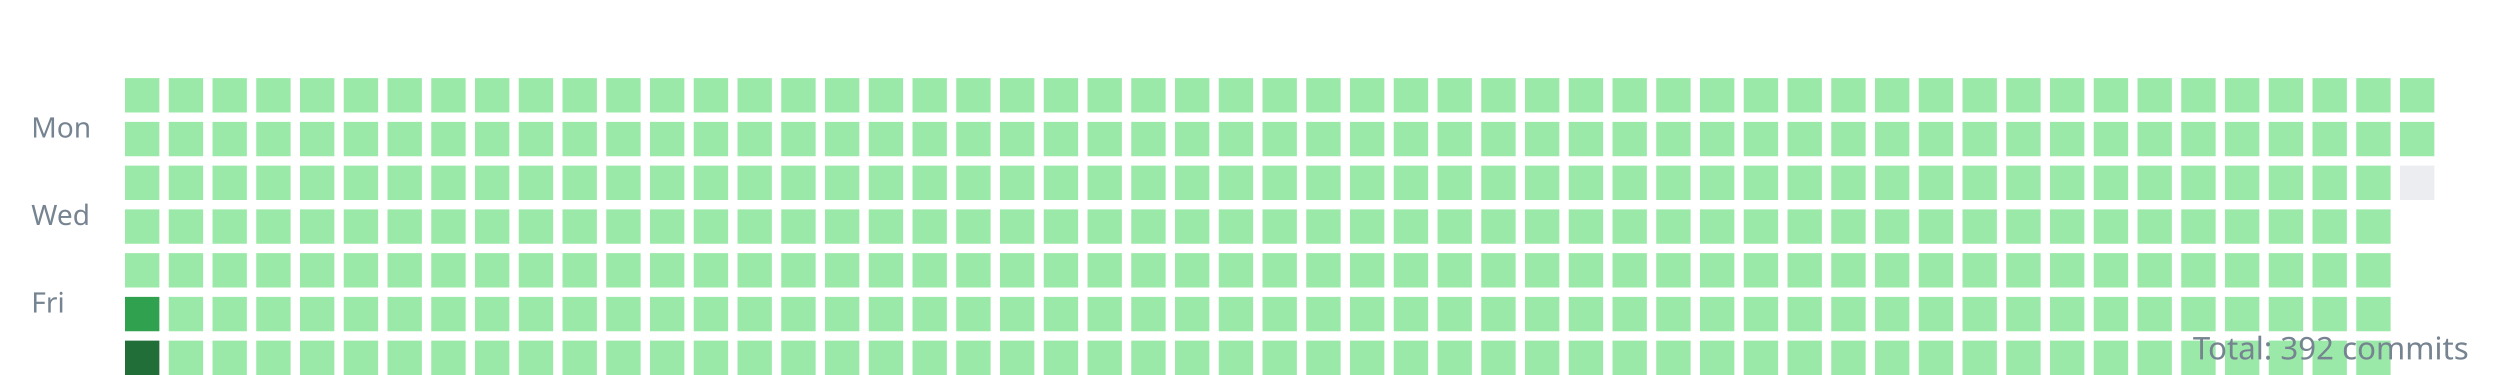
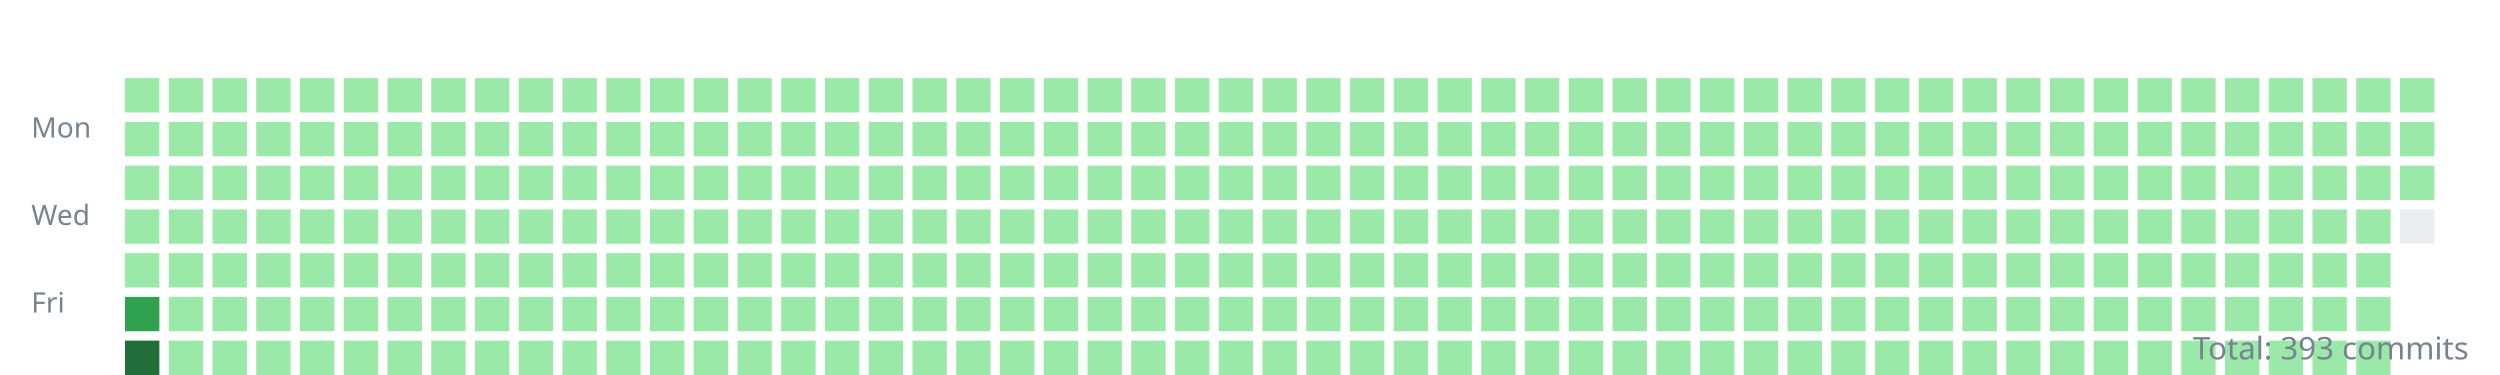
<svg xmlns="http://www.w3.org/2000/svg" width="800" height="120">
  <style>.day{outline:1px solid rgba(27,31,35,0.06);}text{font:9px sans-serif;fill:#768390;}</style>
  <g transform="translate(10,10)">
    <text y="34">Mon</text>
    <text y="62">Wed</text>
    <text y="90">Fri</text>
    <rect class="day" width="11" height="11" x="30" y="15" fill="#9be9a8" />
    <rect class="day" width="11" height="11" x="30" y="29" fill="#9be9a8" />
    <rect class="day" width="11" height="11" x="30" y="43" fill="#9be9a8" />
    <rect class="day" width="11" height="11" x="30" y="57" fill="#9be9a8" />
    <rect class="day" width="11" height="11" x="30" y="71" fill="#9be9a8" />
    <rect class="day" width="11" height="11" x="30" y="85" fill="#30a14e" />
    <rect class="day" width="11" height="11" x="30" y="99" fill="#216e39" />
    <rect class="day" width="11" height="11" x="44" y="15" fill="#9be9a8" />
    <rect class="day" width="11" height="11" x="44" y="29" fill="#9be9a8" />
    <rect class="day" width="11" height="11" x="44" y="43" fill="#9be9a8" />
    <rect class="day" width="11" height="11" x="44" y="57" fill="#9be9a8" />
    <rect class="day" width="11" height="11" x="44" y="71" fill="#9be9a8" />
    <rect class="day" width="11" height="11" x="44" y="85" fill="#9be9a8" />
    <rect class="day" width="11" height="11" x="44" y="99" fill="#9be9a8" />
    <rect class="day" width="11" height="11" x="58" y="15" fill="#9be9a8" />
    <rect class="day" width="11" height="11" x="58" y="29" fill="#9be9a8" />
    <rect class="day" width="11" height="11" x="58" y="43" fill="#9be9a8" />
    <rect class="day" width="11" height="11" x="58" y="57" fill="#9be9a8" />
    <rect class="day" width="11" height="11" x="58" y="71" fill="#9be9a8" />
    <rect class="day" width="11" height="11" x="58" y="85" fill="#9be9a8" />
    <rect class="day" width="11" height="11" x="58" y="99" fill="#9be9a8" />
    <rect class="day" width="11" height="11" x="72" y="15" fill="#9be9a8" />
    <rect class="day" width="11" height="11" x="72" y="29" fill="#9be9a8" />
    <rect class="day" width="11" height="11" x="72" y="43" fill="#9be9a8" />
    <rect class="day" width="11" height="11" x="72" y="57" fill="#9be9a8" />
    <rect class="day" width="11" height="11" x="72" y="71" fill="#9be9a8" />
    <rect class="day" width="11" height="11" x="72" y="85" fill="#9be9a8" />
    <rect class="day" width="11" height="11" x="72" y="99" fill="#9be9a8" />
    <rect class="day" width="11" height="11" x="86" y="15" fill="#9be9a8" />
    <rect class="day" width="11" height="11" x="86" y="29" fill="#9be9a8" />
    <rect class="day" width="11" height="11" x="86" y="43" fill="#9be9a8" />
    <rect class="day" width="11" height="11" x="86" y="57" fill="#9be9a8" />
    <rect class="day" width="11" height="11" x="86" y="71" fill="#9be9a8" />
    <rect class="day" width="11" height="11" x="86" y="85" fill="#9be9a8" />
    <rect class="day" width="11" height="11" x="86" y="99" fill="#9be9a8" />
    <rect class="day" width="11" height="11" x="100" y="15" fill="#9be9a8" />
    <rect class="day" width="11" height="11" x="100" y="29" fill="#9be9a8" />
    <rect class="day" width="11" height="11" x="100" y="43" fill="#9be9a8" />
    <rect class="day" width="11" height="11" x="100" y="57" fill="#9be9a8" />
    <rect class="day" width="11" height="11" x="100" y="71" fill="#9be9a8" />
    <rect class="day" width="11" height="11" x="100" y="85" fill="#9be9a8" />
    <rect class="day" width="11" height="11" x="100" y="99" fill="#9be9a8" />
    <rect class="day" width="11" height="11" x="114" y="15" fill="#9be9a8" />
    <rect class="day" width="11" height="11" x="114" y="29" fill="#9be9a8" />
    <rect class="day" width="11" height="11" x="114" y="43" fill="#9be9a8" />
    <rect class="day" width="11" height="11" x="114" y="57" fill="#9be9a8" />
    <rect class="day" width="11" height="11" x="114" y="71" fill="#9be9a8" />
    <rect class="day" width="11" height="11" x="114" y="85" fill="#9be9a8" />
    <rect class="day" width="11" height="11" x="114" y="99" fill="#9be9a8" />
    <rect class="day" width="11" height="11" x="128" y="15" fill="#9be9a8" />
    <rect class="day" width="11" height="11" x="128" y="29" fill="#9be9a8" />
    <rect class="day" width="11" height="11" x="128" y="43" fill="#9be9a8" />
    <rect class="day" width="11" height="11" x="128" y="57" fill="#9be9a8" />
    <rect class="day" width="11" height="11" x="128" y="71" fill="#9be9a8" />
    <rect class="day" width="11" height="11" x="128" y="85" fill="#9be9a8" />
    <rect class="day" width="11" height="11" x="128" y="99" fill="#9be9a8" />
    <rect class="day" width="11" height="11" x="142" y="15" fill="#9be9a8" />
    <rect class="day" width="11" height="11" x="142" y="29" fill="#9be9a8" />
    <rect class="day" width="11" height="11" x="142" y="43" fill="#9be9a8" />
    <rect class="day" width="11" height="11" x="142" y="57" fill="#9be9a8" />
    <rect class="day" width="11" height="11" x="142" y="71" fill="#9be9a8" />
    <rect class="day" width="11" height="11" x="142" y="85" fill="#9be9a8" />
    <rect class="day" width="11" height="11" x="142" y="99" fill="#9be9a8" />
    <rect class="day" width="11" height="11" x="156" y="15" fill="#9be9a8" />
    <rect class="day" width="11" height="11" x="156" y="29" fill="#9be9a8" />
    <rect class="day" width="11" height="11" x="156" y="43" fill="#9be9a8" />
    <rect class="day" width="11" height="11" x="156" y="57" fill="#9be9a8" />
    <rect class="day" width="11" height="11" x="156" y="71" fill="#9be9a8" />
    <rect class="day" width="11" height="11" x="156" y="85" fill="#9be9a8" />
    <rect class="day" width="11" height="11" x="156" y="99" fill="#9be9a8" />
    <rect class="day" width="11" height="11" x="170" y="15" fill="#9be9a8" />
    <rect class="day" width="11" height="11" x="170" y="29" fill="#9be9a8" />
    <rect class="day" width="11" height="11" x="170" y="43" fill="#9be9a8" />
    <rect class="day" width="11" height="11" x="170" y="57" fill="#9be9a8" />
    <rect class="day" width="11" height="11" x="170" y="71" fill="#9be9a8" />
    <rect class="day" width="11" height="11" x="170" y="85" fill="#9be9a8" />
    <rect class="day" width="11" height="11" x="170" y="99" fill="#9be9a8" />
    <rect class="day" width="11" height="11" x="184" y="15" fill="#9be9a8" />
    <rect class="day" width="11" height="11" x="184" y="29" fill="#9be9a8" />
    <rect class="day" width="11" height="11" x="184" y="43" fill="#9be9a8" />
    <rect class="day" width="11" height="11" x="184" y="57" fill="#9be9a8" />
    <rect class="day" width="11" height="11" x="184" y="71" fill="#9be9a8" />
    <rect class="day" width="11" height="11" x="184" y="85" fill="#9be9a8" />
    <rect class="day" width="11" height="11" x="184" y="99" fill="#9be9a8" />
    <rect class="day" width="11" height="11" x="198" y="15" fill="#9be9a8" />
    <rect class="day" width="11" height="11" x="198" y="29" fill="#9be9a8" />
    <rect class="day" width="11" height="11" x="198" y="43" fill="#9be9a8" />
    <rect class="day" width="11" height="11" x="198" y="57" fill="#9be9a8" />
    <rect class="day" width="11" height="11" x="198" y="71" fill="#9be9a8" />
    <rect class="day" width="11" height="11" x="198" y="85" fill="#9be9a8" />
    <rect class="day" width="11" height="11" x="198" y="99" fill="#9be9a8" />
    <rect class="day" width="11" height="11" x="212" y="15" fill="#9be9a8" />
    <rect class="day" width="11" height="11" x="212" y="29" fill="#9be9a8" />
    <rect class="day" width="11" height="11" x="212" y="43" fill="#9be9a8" />
    <rect class="day" width="11" height="11" x="212" y="57" fill="#9be9a8" />
    <rect class="day" width="11" height="11" x="212" y="71" fill="#9be9a8" />
    <rect class="day" width="11" height="11" x="212" y="85" fill="#9be9a8" />
    <rect class="day" width="11" height="11" x="212" y="99" fill="#9be9a8" />
    <rect class="day" width="11" height="11" x="226" y="15" fill="#9be9a8" />
    <rect class="day" width="11" height="11" x="226" y="29" fill="#9be9a8" />
    <rect class="day" width="11" height="11" x="226" y="43" fill="#9be9a8" />
    <rect class="day" width="11" height="11" x="226" y="57" fill="#9be9a8" />
    <rect class="day" width="11" height="11" x="226" y="71" fill="#9be9a8" />
    <rect class="day" width="11" height="11" x="226" y="85" fill="#9be9a8" />
    <rect class="day" width="11" height="11" x="226" y="99" fill="#9be9a8" />
    <rect class="day" width="11" height="11" x="240" y="15" fill="#9be9a8" />
    <rect class="day" width="11" height="11" x="240" y="29" fill="#9be9a8" />
    <rect class="day" width="11" height="11" x="240" y="43" fill="#9be9a8" />
    <rect class="day" width="11" height="11" x="240" y="57" fill="#9be9a8" />
    <rect class="day" width="11" height="11" x="240" y="71" fill="#9be9a8" />
    <rect class="day" width="11" height="11" x="240" y="85" fill="#9be9a8" />
    <rect class="day" width="11" height="11" x="240" y="99" fill="#9be9a8" />
    <rect class="day" width="11" height="11" x="254" y="15" fill="#9be9a8" />
    <rect class="day" width="11" height="11" x="254" y="29" fill="#9be9a8" />
    <rect class="day" width="11" height="11" x="254" y="43" fill="#9be9a8" />
    <rect class="day" width="11" height="11" x="254" y="57" fill="#9be9a8" />
    <rect class="day" width="11" height="11" x="254" y="71" fill="#9be9a8" />
    <rect class="day" width="11" height="11" x="254" y="85" fill="#9be9a8" />
    <rect class="day" width="11" height="11" x="254" y="99" fill="#9be9a8" />
    <rect class="day" width="11" height="11" x="268" y="15" fill="#9be9a8" />
    <rect class="day" width="11" height="11" x="268" y="29" fill="#9be9a8" />
    <rect class="day" width="11" height="11" x="268" y="43" fill="#9be9a8" />
    <rect class="day" width="11" height="11" x="268" y="57" fill="#9be9a8" />
    <rect class="day" width="11" height="11" x="268" y="71" fill="#9be9a8" />
    <rect class="day" width="11" height="11" x="268" y="85" fill="#9be9a8" />
    <rect class="day" width="11" height="11" x="268" y="99" fill="#9be9a8" />
    <rect class="day" width="11" height="11" x="282" y="15" fill="#9be9a8" />
    <rect class="day" width="11" height="11" x="282" y="29" fill="#9be9a8" />
    <rect class="day" width="11" height="11" x="282" y="43" fill="#9be9a8" />
    <rect class="day" width="11" height="11" x="282" y="57" fill="#9be9a8" />
    <rect class="day" width="11" height="11" x="282" y="71" fill="#9be9a8" />
    <rect class="day" width="11" height="11" x="282" y="85" fill="#9be9a8" />
    <rect class="day" width="11" height="11" x="282" y="99" fill="#9be9a8" />
    <rect class="day" width="11" height="11" x="296" y="15" fill="#9be9a8" />
    <rect class="day" width="11" height="11" x="296" y="29" fill="#9be9a8" />
    <rect class="day" width="11" height="11" x="296" y="43" fill="#9be9a8" />
    <rect class="day" width="11" height="11" x="296" y="57" fill="#9be9a8" />
    <rect class="day" width="11" height="11" x="296" y="71" fill="#9be9a8" />
    <rect class="day" width="11" height="11" x="296" y="85" fill="#9be9a8" />
    <rect class="day" width="11" height="11" x="296" y="99" fill="#9be9a8" />
    <rect class="day" width="11" height="11" x="310" y="15" fill="#9be9a8" />
    <rect class="day" width="11" height="11" x="310" y="29" fill="#9be9a8" />
    <rect class="day" width="11" height="11" x="310" y="43" fill="#9be9a8" />
    <rect class="day" width="11" height="11" x="310" y="57" fill="#9be9a8" />
    <rect class="day" width="11" height="11" x="310" y="71" fill="#9be9a8" />
    <rect class="day" width="11" height="11" x="310" y="85" fill="#9be9a8" />
    <rect class="day" width="11" height="11" x="310" y="99" fill="#9be9a8" />
    <rect class="day" width="11" height="11" x="324" y="15" fill="#9be9a8" />
    <rect class="day" width="11" height="11" x="324" y="29" fill="#9be9a8" />
    <rect class="day" width="11" height="11" x="324" y="43" fill="#9be9a8" />
    <rect class="day" width="11" height="11" x="324" y="57" fill="#9be9a8" />
    <rect class="day" width="11" height="11" x="324" y="71" fill="#9be9a8" />
    <rect class="day" width="11" height="11" x="324" y="85" fill="#9be9a8" />
    <rect class="day" width="11" height="11" x="324" y="99" fill="#9be9a8" />
    <rect class="day" width="11" height="11" x="338" y="15" fill="#9be9a8" />
    <rect class="day" width="11" height="11" x="338" y="29" fill="#9be9a8" />
    <rect class="day" width="11" height="11" x="338" y="43" fill="#9be9a8" />
    <rect class="day" width="11" height="11" x="338" y="57" fill="#9be9a8" />
    <rect class="day" width="11" height="11" x="338" y="71" fill="#9be9a8" />
    <rect class="day" width="11" height="11" x="338" y="85" fill="#9be9a8" />
    <rect class="day" width="11" height="11" x="338" y="99" fill="#9be9a8" />
    <rect class="day" width="11" height="11" x="352" y="15" fill="#9be9a8" />
    <rect class="day" width="11" height="11" x="352" y="29" fill="#9be9a8" />
    <rect class="day" width="11" height="11" x="352" y="43" fill="#9be9a8" />
    <rect class="day" width="11" height="11" x="352" y="57" fill="#9be9a8" />
    <rect class="day" width="11" height="11" x="352" y="71" fill="#9be9a8" />
    <rect class="day" width="11" height="11" x="352" y="85" fill="#9be9a8" />
    <rect class="day" width="11" height="11" x="352" y="99" fill="#9be9a8" />
    <rect class="day" width="11" height="11" x="366" y="15" fill="#9be9a8" />
    <rect class="day" width="11" height="11" x="366" y="29" fill="#9be9a8" />
    <rect class="day" width="11" height="11" x="366" y="43" fill="#9be9a8" />
    <rect class="day" width="11" height="11" x="366" y="57" fill="#9be9a8" />
    <rect class="day" width="11" height="11" x="366" y="71" fill="#9be9a8" />
    <rect class="day" width="11" height="11" x="366" y="85" fill="#9be9a8" />
    <rect class="day" width="11" height="11" x="366" y="99" fill="#9be9a8" />
    <rect class="day" width="11" height="11" x="380" y="15" fill="#9be9a8" />
    <rect class="day" width="11" height="11" x="380" y="29" fill="#9be9a8" />
    <rect class="day" width="11" height="11" x="380" y="43" fill="#9be9a8" />
    <rect class="day" width="11" height="11" x="380" y="57" fill="#9be9a8" />
    <rect class="day" width="11" height="11" x="380" y="71" fill="#9be9a8" />
    <rect class="day" width="11" height="11" x="380" y="85" fill="#9be9a8" />
    <rect class="day" width="11" height="11" x="380" y="99" fill="#9be9a8" />
    <rect class="day" width="11" height="11" x="394" y="15" fill="#9be9a8" />
    <rect class="day" width="11" height="11" x="394" y="29" fill="#9be9a8" />
    <rect class="day" width="11" height="11" x="394" y="43" fill="#9be9a8" />
    <rect class="day" width="11" height="11" x="394" y="57" fill="#9be9a8" />
    <rect class="day" width="11" height="11" x="394" y="71" fill="#9be9a8" />
    <rect class="day" width="11" height="11" x="394" y="85" fill="#9be9a8" />
    <rect class="day" width="11" height="11" x="394" y="99" fill="#9be9a8" />
    <rect class="day" width="11" height="11" x="408" y="15" fill="#9be9a8" />
    <rect class="day" width="11" height="11" x="408" y="29" fill="#9be9a8" />
    <rect class="day" width="11" height="11" x="408" y="43" fill="#9be9a8" />
    <rect class="day" width="11" height="11" x="408" y="57" fill="#9be9a8" />
    <rect class="day" width="11" height="11" x="408" y="71" fill="#9be9a8" />
    <rect class="day" width="11" height="11" x="408" y="85" fill="#9be9a8" />
    <rect class="day" width="11" height="11" x="408" y="99" fill="#9be9a8" />
    <rect class="day" width="11" height="11" x="422" y="15" fill="#9be9a8" />
    <rect class="day" width="11" height="11" x="422" y="29" fill="#9be9a8" />
    <rect class="day" width="11" height="11" x="422" y="43" fill="#9be9a8" />
    <rect class="day" width="11" height="11" x="422" y="57" fill="#9be9a8" />
    <rect class="day" width="11" height="11" x="422" y="71" fill="#9be9a8" />
    <rect class="day" width="11" height="11" x="422" y="85" fill="#9be9a8" />
    <rect class="day" width="11" height="11" x="422" y="99" fill="#9be9a8" />
    <rect class="day" width="11" height="11" x="436" y="15" fill="#9be9a8" />
    <rect class="day" width="11" height="11" x="436" y="29" fill="#9be9a8" />
    <rect class="day" width="11" height="11" x="436" y="43" fill="#9be9a8" />
    <rect class="day" width="11" height="11" x="436" y="57" fill="#9be9a8" />
    <rect class="day" width="11" height="11" x="436" y="71" fill="#9be9a8" />
    <rect class="day" width="11" height="11" x="436" y="85" fill="#9be9a8" />
    <rect class="day" width="11" height="11" x="436" y="99" fill="#9be9a8" />
    <rect class="day" width="11" height="11" x="450" y="15" fill="#9be9a8" />
    <rect class="day" width="11" height="11" x="450" y="29" fill="#9be9a8" />
    <rect class="day" width="11" height="11" x="450" y="43" fill="#9be9a8" />
    <rect class="day" width="11" height="11" x="450" y="57" fill="#9be9a8" />
    <rect class="day" width="11" height="11" x="450" y="71" fill="#9be9a8" />
    <rect class="day" width="11" height="11" x="450" y="85" fill="#9be9a8" />
    <rect class="day" width="11" height="11" x="450" y="99" fill="#9be9a8" />
    <rect class="day" width="11" height="11" x="464" y="15" fill="#9be9a8" />
    <rect class="day" width="11" height="11" x="464" y="29" fill="#9be9a8" />
    <rect class="day" width="11" height="11" x="464" y="43" fill="#9be9a8" />
    <rect class="day" width="11" height="11" x="464" y="57" fill="#9be9a8" />
    <rect class="day" width="11" height="11" x="464" y="71" fill="#9be9a8" />
    <rect class="day" width="11" height="11" x="464" y="85" fill="#9be9a8" />
    <rect class="day" width="11" height="11" x="464" y="99" fill="#9be9a8" />
    <rect class="day" width="11" height="11" x="478" y="15" fill="#9be9a8" />
    <rect class="day" width="11" height="11" x="478" y="29" fill="#9be9a8" />
    <rect class="day" width="11" height="11" x="478" y="43" fill="#9be9a8" />
    <rect class="day" width="11" height="11" x="478" y="57" fill="#9be9a8" />
    <rect class="day" width="11" height="11" x="478" y="71" fill="#9be9a8" />
    <rect class="day" width="11" height="11" x="478" y="85" fill="#9be9a8" />
    <rect class="day" width="11" height="11" x="478" y="99" fill="#9be9a8" />
    <rect class="day" width="11" height="11" x="492" y="15" fill="#9be9a8" />
    <rect class="day" width="11" height="11" x="492" y="29" fill="#9be9a8" />
    <rect class="day" width="11" height="11" x="492" y="43" fill="#9be9a8" />
    <rect class="day" width="11" height="11" x="492" y="57" fill="#9be9a8" />
    <rect class="day" width="11" height="11" x="492" y="71" fill="#9be9a8" />
    <rect class="day" width="11" height="11" x="492" y="85" fill="#9be9a8" />
    <rect class="day" width="11" height="11" x="492" y="99" fill="#9be9a8" />
    <rect class="day" width="11" height="11" x="506" y="15" fill="#9be9a8" />
    <rect class="day" width="11" height="11" x="506" y="29" fill="#9be9a8" />
    <rect class="day" width="11" height="11" x="506" y="43" fill="#9be9a8" />
    <rect class="day" width="11" height="11" x="506" y="57" fill="#9be9a8" />
    <rect class="day" width="11" height="11" x="506" y="71" fill="#9be9a8" />
    <rect class="day" width="11" height="11" x="506" y="85" fill="#9be9a8" />
    <rect class="day" width="11" height="11" x="506" y="99" fill="#9be9a8" />
    <rect class="day" width="11" height="11" x="520" y="15" fill="#9be9a8" />
    <rect class="day" width="11" height="11" x="520" y="29" fill="#9be9a8" />
    <rect class="day" width="11" height="11" x="520" y="43" fill="#9be9a8" />
    <rect class="day" width="11" height="11" x="520" y="57" fill="#9be9a8" />
    <rect class="day" width="11" height="11" x="520" y="71" fill="#9be9a8" />
    <rect class="day" width="11" height="11" x="520" y="85" fill="#9be9a8" />
    <rect class="day" width="11" height="11" x="520" y="99" fill="#9be9a8" />
    <rect class="day" width="11" height="11" x="534" y="15" fill="#9be9a8" />
    <rect class="day" width="11" height="11" x="534" y="29" fill="#9be9a8" />
    <rect class="day" width="11" height="11" x="534" y="43" fill="#9be9a8" />
    <rect class="day" width="11" height="11" x="534" y="57" fill="#9be9a8" />
    <rect class="day" width="11" height="11" x="534" y="71" fill="#9be9a8" />
    <rect class="day" width="11" height="11" x="534" y="85" fill="#9be9a8" />
    <rect class="day" width="11" height="11" x="534" y="99" fill="#9be9a8" />
    <rect class="day" width="11" height="11" x="548" y="15" fill="#9be9a8" />
    <rect class="day" width="11" height="11" x="548" y="29" fill="#9be9a8" />
    <rect class="day" width="11" height="11" x="548" y="43" fill="#9be9a8" />
    <rect class="day" width="11" height="11" x="548" y="57" fill="#9be9a8" />
    <rect class="day" width="11" height="11" x="548" y="71" fill="#9be9a8" />
    <rect class="day" width="11" height="11" x="548" y="85" fill="#9be9a8" />
    <rect class="day" width="11" height="11" x="548" y="99" fill="#9be9a8" />
    <rect class="day" width="11" height="11" x="562" y="15" fill="#9be9a8" />
    <rect class="day" width="11" height="11" x="562" y="29" fill="#9be9a8" />
    <rect class="day" width="11" height="11" x="562" y="43" fill="#9be9a8" />
    <rect class="day" width="11" height="11" x="562" y="57" fill="#9be9a8" />
    <rect class="day" width="11" height="11" x="562" y="71" fill="#9be9a8" />
    <rect class="day" width="11" height="11" x="562" y="85" fill="#9be9a8" />
    <rect class="day" width="11" height="11" x="562" y="99" fill="#9be9a8" />
    <rect class="day" width="11" height="11" x="576" y="15" fill="#9be9a8" />
    <rect class="day" width="11" height="11" x="576" y="29" fill="#9be9a8" />
    <rect class="day" width="11" height="11" x="576" y="43" fill="#9be9a8" />
    <rect class="day" width="11" height="11" x="576" y="57" fill="#9be9a8" />
    <rect class="day" width="11" height="11" x="576" y="71" fill="#9be9a8" />
    <rect class="day" width="11" height="11" x="576" y="85" fill="#9be9a8" />
    <rect class="day" width="11" height="11" x="576" y="99" fill="#9be9a8" />
    <rect class="day" width="11" height="11" x="590" y="15" fill="#9be9a8" />
    <rect class="day" width="11" height="11" x="590" y="29" fill="#9be9a8" />
    <rect class="day" width="11" height="11" x="590" y="43" fill="#9be9a8" />
    <rect class="day" width="11" height="11" x="590" y="57" fill="#9be9a8" />
    <rect class="day" width="11" height="11" x="590" y="71" fill="#9be9a8" />
    <rect class="day" width="11" height="11" x="590" y="85" fill="#9be9a8" />
    <rect class="day" width="11" height="11" x="590" y="99" fill="#9be9a8" />
    <rect class="day" width="11" height="11" x="604" y="15" fill="#9be9a8" />
    <rect class="day" width="11" height="11" x="604" y="29" fill="#9be9a8" />
    <rect class="day" width="11" height="11" x="604" y="43" fill="#9be9a8" />
    <rect class="day" width="11" height="11" x="604" y="57" fill="#9be9a8" />
    <rect class="day" width="11" height="11" x="604" y="71" fill="#9be9a8" />
    <rect class="day" width="11" height="11" x="604" y="85" fill="#9be9a8" />
    <rect class="day" width="11" height="11" x="604" y="99" fill="#9be9a8" />
    <rect class="day" width="11" height="11" x="618" y="15" fill="#9be9a8" />
    <rect class="day" width="11" height="11" x="618" y="29" fill="#9be9a8" />
    <rect class="day" width="11" height="11" x="618" y="43" fill="#9be9a8" />
    <rect class="day" width="11" height="11" x="618" y="57" fill="#9be9a8" />
    <rect class="day" width="11" height="11" x="618" y="71" fill="#9be9a8" />
    <rect class="day" width="11" height="11" x="618" y="85" fill="#9be9a8" />
    <rect class="day" width="11" height="11" x="618" y="99" fill="#9be9a8" />
    <rect class="day" width="11" height="11" x="632" y="15" fill="#9be9a8" />
    <rect class="day" width="11" height="11" x="632" y="29" fill="#9be9a8" />
    <rect class="day" width="11" height="11" x="632" y="43" fill="#9be9a8" />
    <rect class="day" width="11" height="11" x="632" y="57" fill="#9be9a8" />
    <rect class="day" width="11" height="11" x="632" y="71" fill="#9be9a8" />
    <rect class="day" width="11" height="11" x="632" y="85" fill="#9be9a8" />
    <rect class="day" width="11" height="11" x="632" y="99" fill="#9be9a8" />
    <rect class="day" width="11" height="11" x="646" y="15" fill="#9be9a8" />
    <rect class="day" width="11" height="11" x="646" y="29" fill="#9be9a8" />
    <rect class="day" width="11" height="11" x="646" y="43" fill="#9be9a8" />
    <rect class="day" width="11" height="11" x="646" y="57" fill="#9be9a8" />
    <rect class="day" width="11" height="11" x="646" y="71" fill="#9be9a8" />
    <rect class="day" width="11" height="11" x="646" y="85" fill="#9be9a8" />
    <rect class="day" width="11" height="11" x="646" y="99" fill="#9be9a8" />
    <rect class="day" width="11" height="11" x="660" y="15" fill="#9be9a8" />
    <rect class="day" width="11" height="11" x="660" y="29" fill="#9be9a8" />
    <rect class="day" width="11" height="11" x="660" y="43" fill="#9be9a8" />
    <rect class="day" width="11" height="11" x="660" y="57" fill="#9be9a8" />
    <rect class="day" width="11" height="11" x="660" y="71" fill="#9be9a8" />
    <rect class="day" width="11" height="11" x="660" y="85" fill="#9be9a8" />
    <rect class="day" width="11" height="11" x="660" y="99" fill="#9be9a8" />
    <rect class="day" width="11" height="11" x="674" y="15" fill="#9be9a8" />
    <rect class="day" width="11" height="11" x="674" y="29" fill="#9be9a8" />
    <rect class="day" width="11" height="11" x="674" y="43" fill="#9be9a8" />
    <rect class="day" width="11" height="11" x="674" y="57" fill="#9be9a8" />
    <rect class="day" width="11" height="11" x="674" y="71" fill="#9be9a8" />
    <rect class="day" width="11" height="11" x="674" y="85" fill="#9be9a8" />
    <rect class="day" width="11" height="11" x="674" y="99" fill="#9be9a8" />
    <rect class="day" width="11" height="11" x="688" y="15" fill="#9be9a8" />
    <rect class="day" width="11" height="11" x="688" y="29" fill="#9be9a8" />
    <rect class="day" width="11" height="11" x="688" y="43" fill="#9be9a8" />
    <rect class="day" width="11" height="11" x="688" y="57" fill="#9be9a8" />
    <rect class="day" width="11" height="11" x="688" y="71" fill="#9be9a8" />
    <rect class="day" width="11" height="11" x="688" y="85" fill="#9be9a8" />
    <rect class="day" width="11" height="11" x="688" y="99" fill="#9be9a8" />
    <rect class="day" width="11" height="11" x="702" y="15" fill="#9be9a8" />
    <rect class="day" width="11" height="11" x="702" y="29" fill="#9be9a8" />
    <rect class="day" width="11" height="11" x="702" y="43" fill="#9be9a8" />
    <rect class="day" width="11" height="11" x="702" y="57" fill="#9be9a8" />
    <rect class="day" width="11" height="11" x="702" y="71" fill="#9be9a8" />
    <rect class="day" width="11" height="11" x="702" y="85" fill="#9be9a8" />
    <rect class="day" width="11" height="11" x="702" y="99" fill="#9be9a8" />
    <rect class="day" width="11" height="11" x="716" y="15" fill="#9be9a8" />
    <rect class="day" width="11" height="11" x="716" y="29" fill="#9be9a8" />
    <rect class="day" width="11" height="11" x="716" y="43" fill="#9be9a8" />
    <rect class="day" width="11" height="11" x="716" y="57" fill="#9be9a8" />
    <rect class="day" width="11" height="11" x="716" y="71" fill="#9be9a8" />
    <rect class="day" width="11" height="11" x="716" y="85" fill="#9be9a8" />
    <rect class="day" width="11" height="11" x="716" y="99" fill="#9be9a8" />
    <rect class="day" width="11" height="11" x="730" y="15" fill="#9be9a8" />
    <rect class="day" width="11" height="11" x="730" y="29" fill="#9be9a8" />
    <rect class="day" width="11" height="11" x="730" y="43" fill="#9be9a8" />
    <rect class="day" width="11" height="11" x="730" y="57" fill="#9be9a8" />
    <rect class="day" width="11" height="11" x="730" y="71" fill="#9be9a8" />
    <rect class="day" width="11" height="11" x="730" y="85" fill="#9be9a8" />
    <rect class="day" width="11" height="11" x="730" y="99" fill="#9be9a8" />
    <rect class="day" width="11" height="11" x="744" y="15" fill="#9be9a8" />
    <rect class="day" width="11" height="11" x="744" y="29" fill="#9be9a8" />
    <rect class="day" width="11" height="11" x="744" y="43" fill="#9be9a8" />
    <rect class="day" width="11" height="11" x="744" y="57" fill="#9be9a8" />
    <rect class="day" width="11" height="11" x="744" y="71" fill="#9be9a8" />
    <rect class="day" width="11" height="11" x="744" y="85" fill="#9be9a8" />
    <rect class="day" width="11" height="11" x="744" y="99" fill="#9be9a8" />
    <rect class="day" width="11" height="11" x="758" y="15" fill="#9be9a8" />
    <rect class="day" width="11" height="11" x="758" y="29" fill="#9be9a8" />
-     <rect class="day" width="11" height="11" x="758" y="43" fill="#ebedf0" />
+     <rect class="day" width="11" height="11" x="758" y="43" fill="#9be9a8" />
+     <rect class="day" width="11" height="11" x="758" y="57" fill="#ebedf0" />
  </g>
-   <text x="790" y="115" text-anchor="end" style="font-size:10px">Total: 392 commits</text>
+   <text x="790" y="115" text-anchor="end" style="font-size:10px">Total: 393 commits</text>
</svg>
